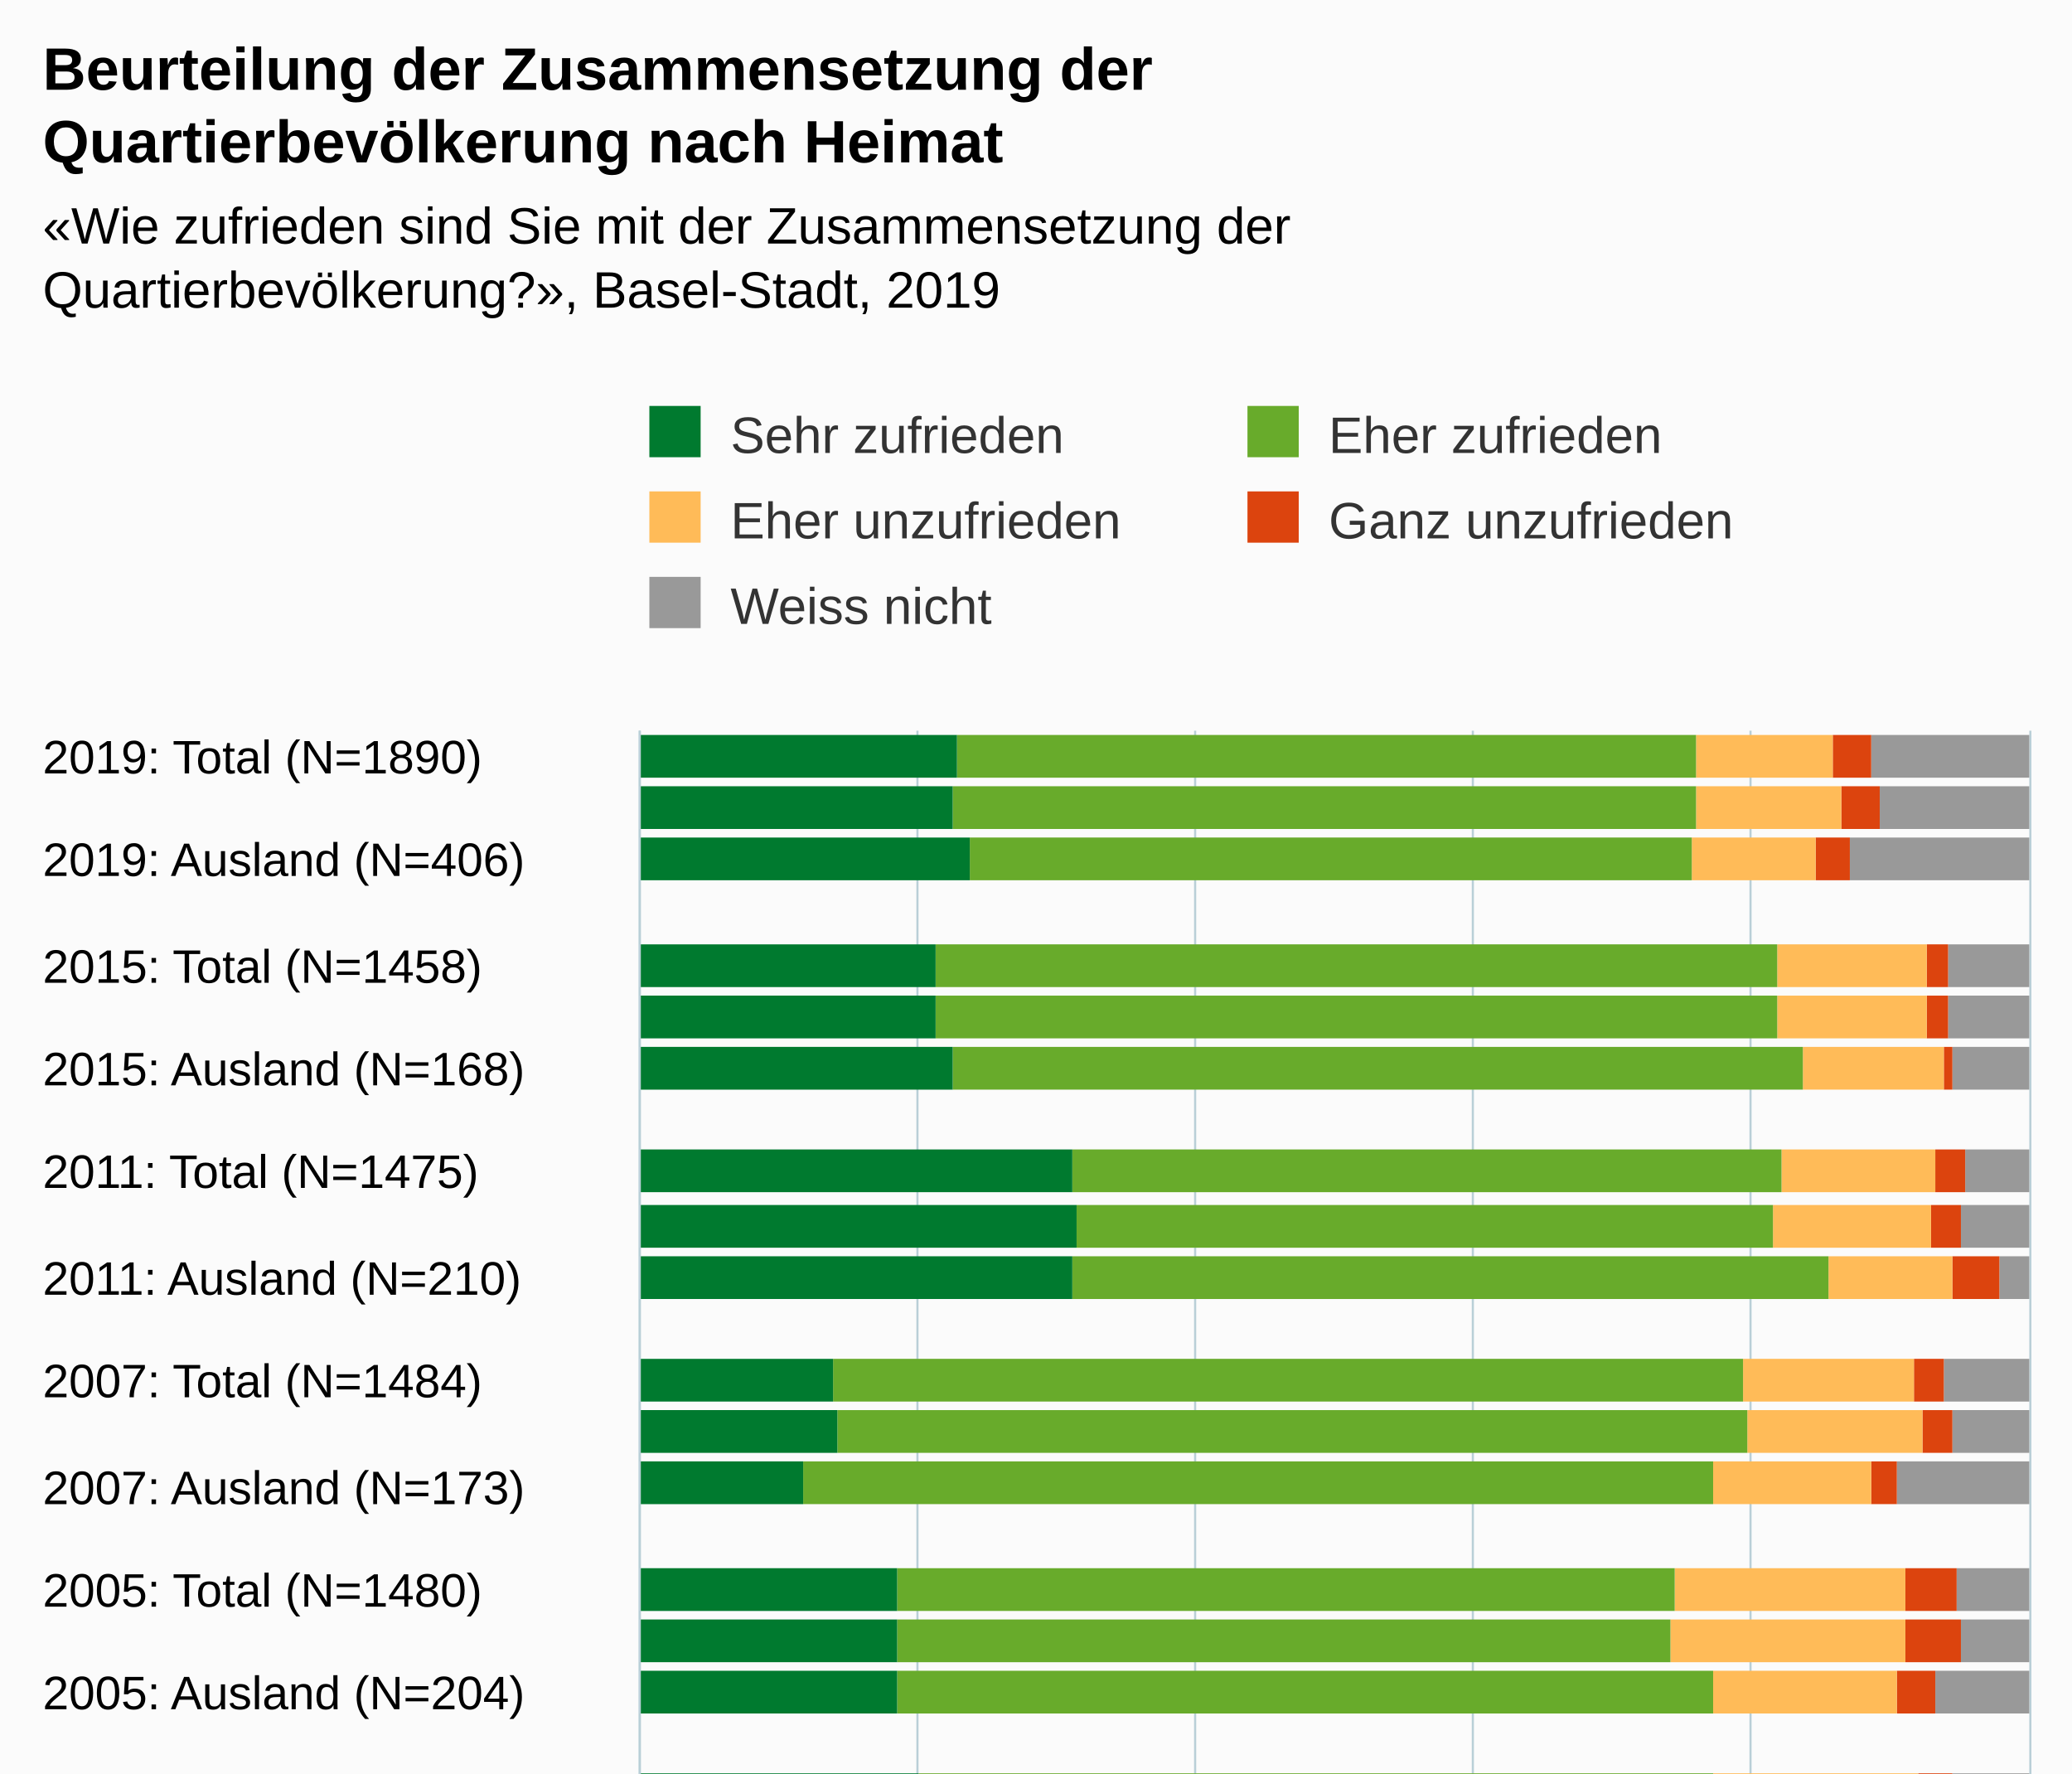
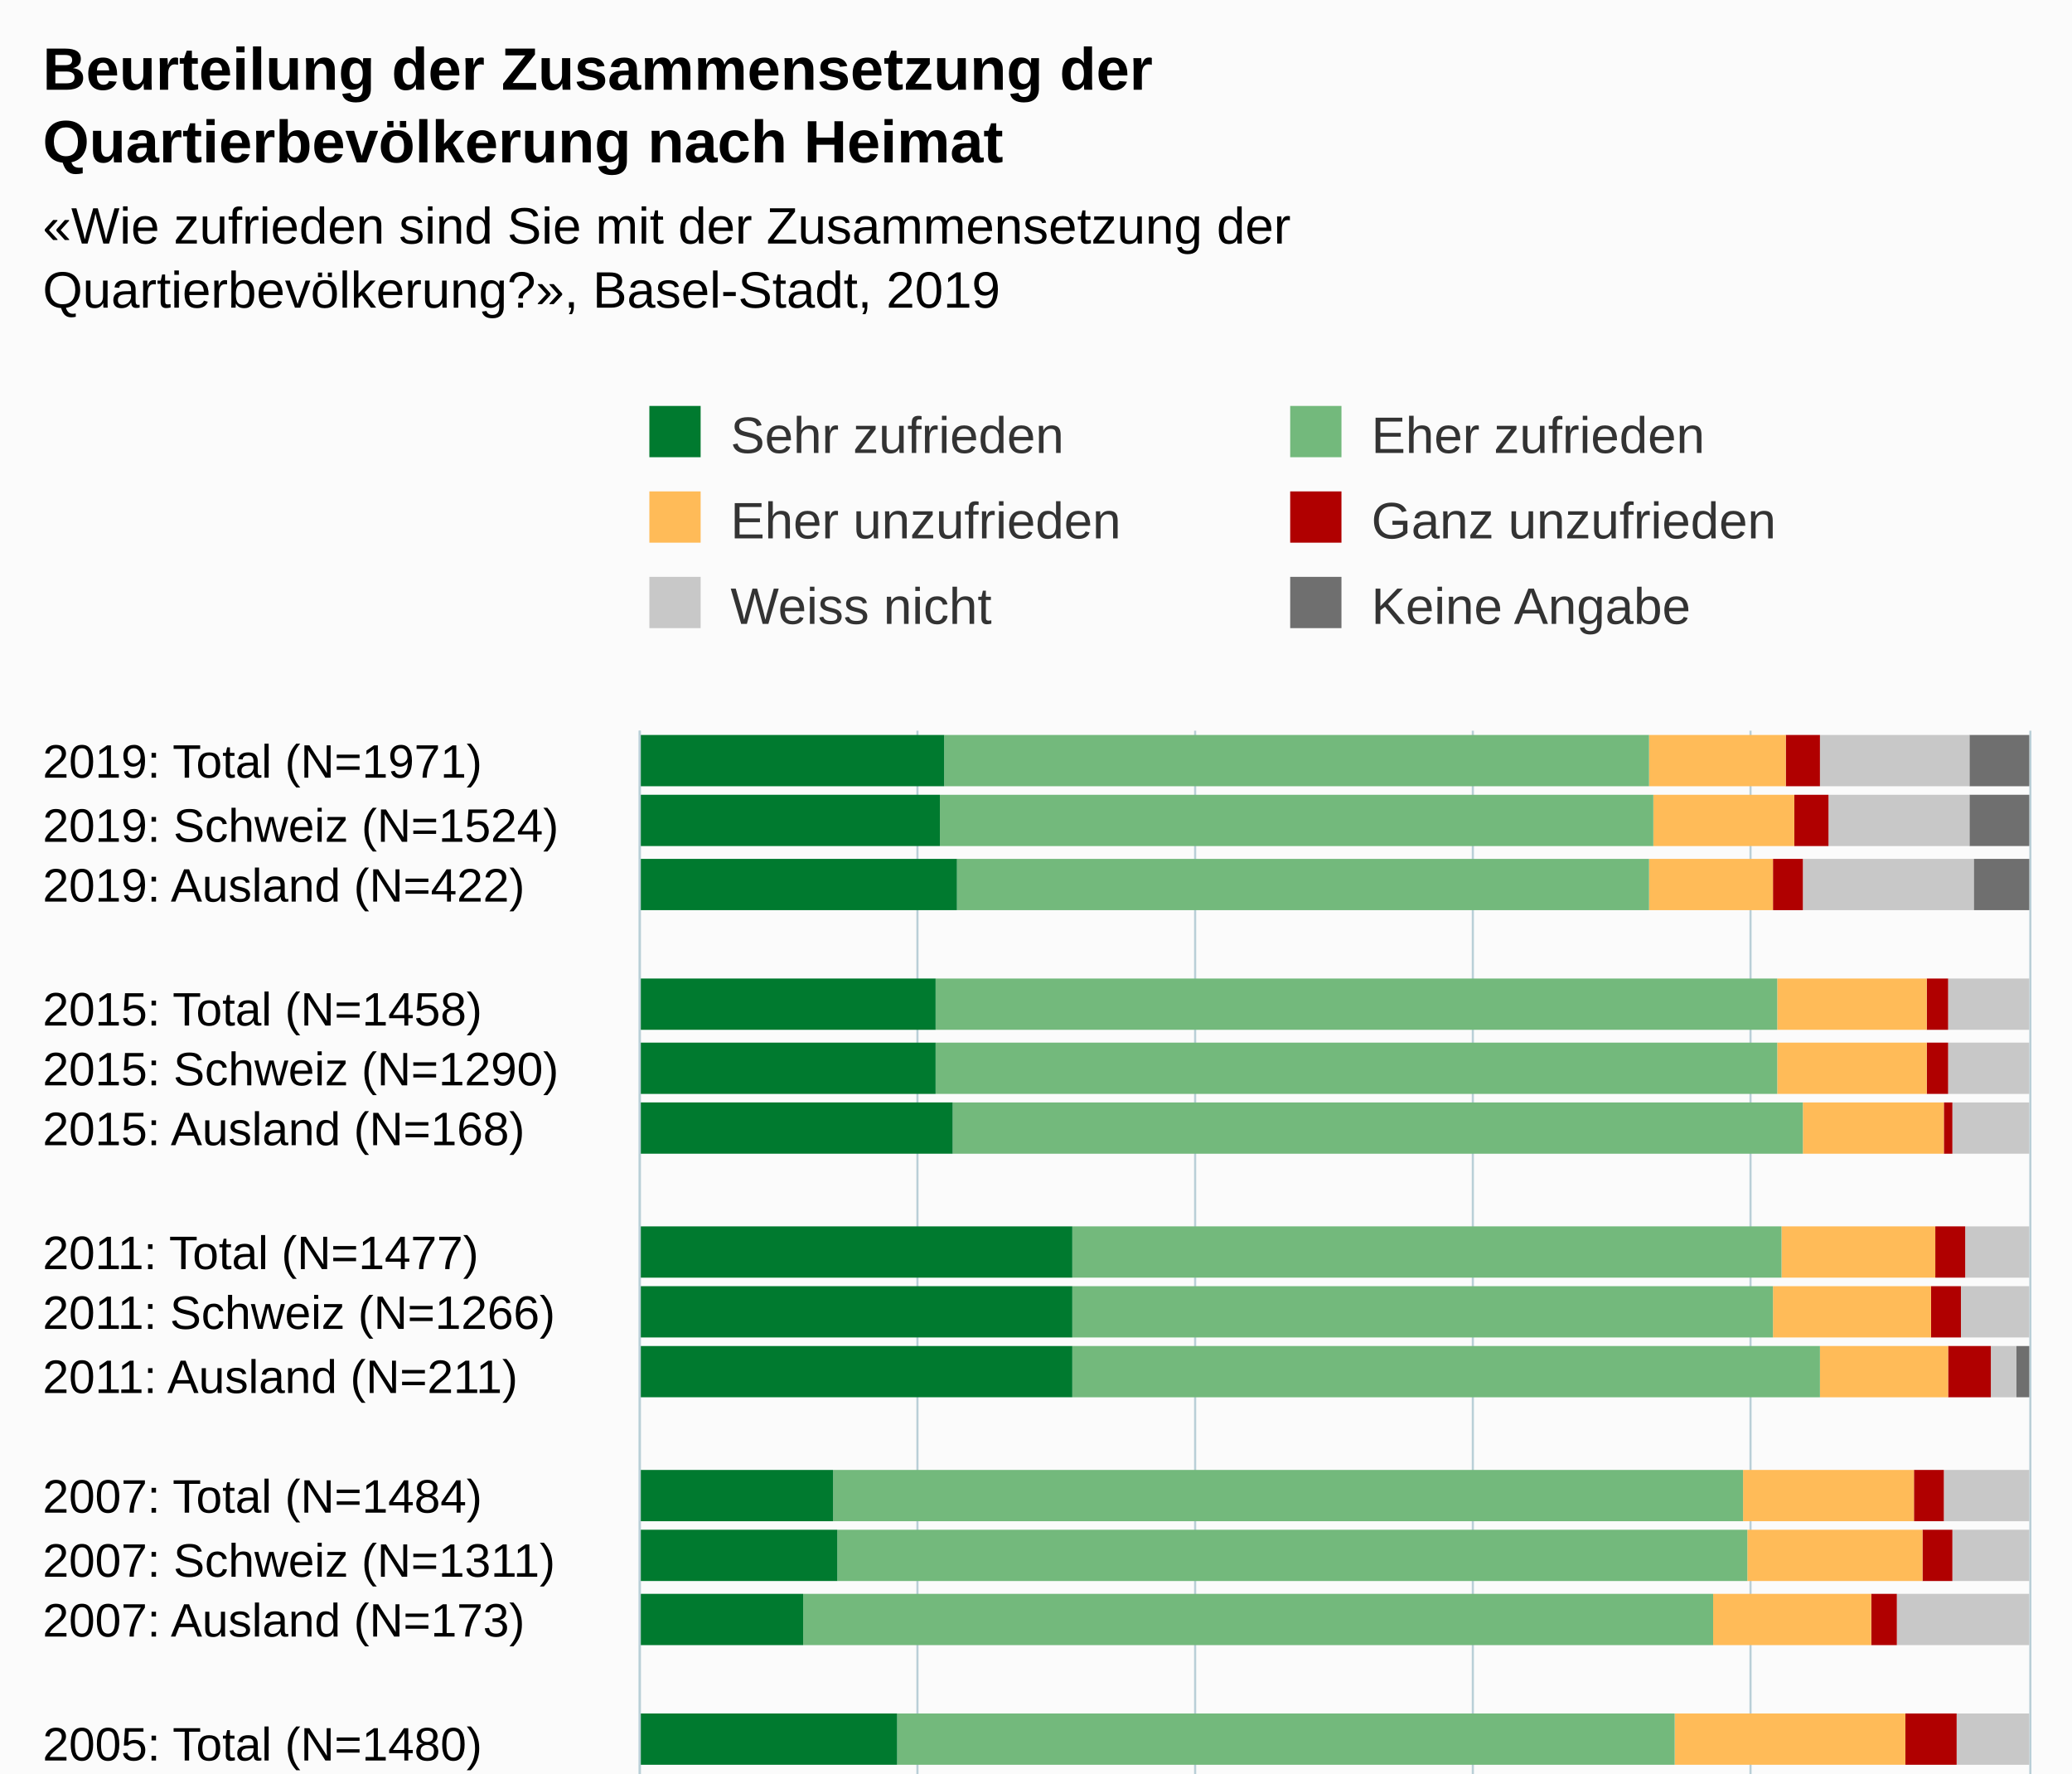
<svg xmlns="http://www.w3.org/2000/svg" version="1.1" class="highcharts-root" style="font-family:Arial;font-size:12px;" viewBox="0 0 485 415">
  <defs>
-     <clipPath id="highcharts-g8imv2j-6">
-       <rect x="0" y="0" width="280" height="325" fill="none" />
+     <clipPath id="highcharts-qrhybg1-6">
+       <rect x="0" y="0" width="330" height="325" fill="none" />
    </clipPath>
-     <clipPath id="highcharts-g8imv2j-7">
-       <rect x="0" y="0" width="280" height="325" fill="none" />
+     <clipPath id="highcharts-qrhybg1-7">
+       <rect x="0" y="0" width="330" height="325" fill="none" />
    </clipPath>
  </defs>
-   <rect fill="#fbfbfb" class="highcharts-background" x="0" y="0" width="485" height="513" rx="0" ry="0" />
-   <rect fill="none" class="highcharts-plot-background" x="150" y="171" width="325" height="280" />
+   <rect fill="#fbfbfb" class="highcharts-background" x="0" y="0" width="485" height="563" rx="0" ry="0" />
+   <rect fill="none" class="highcharts-plot-background" x="150" y="171" width="325" height="330" />
  <g class="highcharts-pane-group" data-z-index="0" />
  <g class="highcharts-grid highcharts-xaxis-grid " data-z-index="1">
-     <path fill="none" data-z-index="1" class="highcharts-grid-line" d="M 150 177.5 L 475 177.5" opacity="1" />
-     <path fill="none" data-z-index="1" class="highcharts-grid-line" d="M 150 201.5 L 475 201.5" opacity="1" />
-     <path fill="none" data-z-index="1" class="highcharts-grid-line" d="M 150 226.5 L 475 226.5" opacity="1" />
-     <path fill="none" data-z-index="1" class="highcharts-grid-line" d="M 150 250.5 L 475 250.5" opacity="1" />
-     <path fill="none" data-z-index="1" class="highcharts-grid-line" d="M 150 274.5 L 475 274.5" opacity="1" />
-     <path fill="none" data-z-index="1" class="highcharts-grid-line" d="M 150 299.5 L 475 299.5" opacity="1" />
-     <path fill="none" data-z-index="1" class="highcharts-grid-line" d="M 150 323.5 L 475 323.5" opacity="1" />
-     <path fill="none" data-z-index="1" class="highcharts-grid-line" d="M 150 348.5 L 475 348.5" opacity="1" />
+     <path fill="none" data-z-index="1" class="highcharts-grid-line" d="M 150 185.5 L 475 185.5" opacity="1" />
+     <path fill="none" data-z-index="1" class="highcharts-grid-line" d="M 150 200.5 L 475 200.5" opacity="1" />
+     <path fill="none" data-z-index="1" class="highcharts-grid-line" d="M 150 214.5 L 475 214.5" opacity="1" />
+     <path fill="none" data-z-index="1" class="highcharts-grid-line" d="M 150 228.5 L 475 228.5" opacity="1" />
+     <path fill="none" data-z-index="1" class="highcharts-grid-line" d="M 150 243.5 L 475 243.5" opacity="1" />
+     <path fill="none" data-z-index="1" class="highcharts-grid-line" d="M 150 257.5 L 475 257.5" opacity="1" />
+     <path fill="none" data-z-index="1" class="highcharts-grid-line" d="M 150 271.5 L 475 271.5" opacity="1" />
+     <path fill="none" data-z-index="1" class="highcharts-grid-line" d="M 150 286.5 L 475 286.5" opacity="1" />
+     <path fill="none" data-z-index="1" class="highcharts-grid-line" d="M 150 300.5 L 475 300.5" opacity="1" />
+     <path fill="none" data-z-index="1" class="highcharts-grid-line" d="M 150 314.5 L 475 314.5" opacity="1" />
+     <path fill="none" data-z-index="1" class="highcharts-grid-line" d="M 150 329.5 L 475 329.5" opacity="1" />
+     <path fill="none" data-z-index="1" class="highcharts-grid-line" d="M 150 343.5 L 475 343.5" opacity="1" />
+     <path fill="none" data-z-index="1" class="highcharts-grid-line" d="M 150 358.5 L 475 358.5" opacity="1" />
    <path fill="none" data-z-index="1" class="highcharts-grid-line" d="M 150 372.5 L 475 372.5" opacity="1" />
-     <path fill="none" data-z-index="1" class="highcharts-grid-line" d="M 150 396.5 L 475 396.5" opacity="1" />
-     <path fill="none" data-z-index="1" class="highcharts-grid-line" d="M 150 421.5 L 475 421.5" opacity="1" />
-     <path fill="none" data-z-index="1" class="highcharts-grid-line" d="M 150 445.5 L 475 445.5" opacity="1" />
+     <path fill="none" data-z-index="1" class="highcharts-grid-line" d="M 150 386.5 L 475 386.5" opacity="1" />
+     <path fill="none" data-z-index="1" class="highcharts-grid-line" d="M 150 401.5 L 475 401.5" opacity="1" />
+     <path fill="none" data-z-index="1" class="highcharts-grid-line" d="M 150 415.5 L 475 415.5" opacity="1" />
+     <path fill="none" data-z-index="1" class="highcharts-grid-line" d="M 150 429.5 L 475 429.5" opacity="1" />
+     <path fill="none" data-z-index="1" class="highcharts-grid-line" d="M 150 444.5 L 475 444.5" opacity="1" />
+     <path fill="none" data-z-index="1" class="highcharts-grid-line" d="M 150 458.5 L 475 458.5" opacity="1" />
+     <path fill="none" data-z-index="1" class="highcharts-grid-line" d="M 150 472.5 L 475 472.5" opacity="1" />
+     <path fill="none" data-z-index="1" class="highcharts-grid-line" d="M 150 487.5 L 475 487.5" opacity="1" />
+     <path fill="none" data-z-index="1" class="highcharts-grid-line" d="M 150 501.5 L 475 501.5" opacity="1" />
+     <path fill="none" data-z-index="1" class="highcharts-grid-line" d="M 150 171.5 L 475 171.5" opacity="1" />
  </g>
  <g class="highcharts-grid highcharts-yaxis-grid " data-z-index="1">
-     <path fill="none" stroke="#B9CFD7" stroke-width="0.5" data-z-index="1" class="highcharts-grid-line" d="M 149.75 171 L 149.75 451" opacity="1" />
-     <path fill="none" stroke="#B9CFD7" stroke-width="0.5" data-z-index="1" class="highcharts-grid-line" d="M 214.75 171 L 214.75 451" opacity="1" />
-     <path fill="none" stroke="#B9CFD7" stroke-width="0.5" data-z-index="1" class="highcharts-grid-line" d="M 279.75 171 L 279.75 451" opacity="1" />
-     <path fill="none" stroke="#B9CFD7" stroke-width="0.5" data-z-index="1" class="highcharts-grid-line" d="M 344.75 171 L 344.75 451" opacity="1" />
-     <path fill="none" stroke="#B9CFD7" stroke-width="0.5" data-z-index="1" class="highcharts-grid-line" d="M 409.75 171 L 409.75 451" opacity="1" />
-     <path fill="none" stroke="#B9CFD7" stroke-width="0.5" data-z-index="1" class="highcharts-grid-line" d="M 475.25 171 L 475.25 451" opacity="1" />
-   </g>
-   <rect fill="none" class="highcharts-plot-border" data-z-index="1" x="150" y="171" width="325" height="280" />
+     <path fill="none" stroke="#B9CFD7" stroke-width="0.5" data-z-index="1" class="highcharts-grid-line" d="M 149.75 171 L 149.75 501" opacity="1" />
+     <path fill="none" stroke="#B9CFD7" stroke-width="0.5" data-z-index="1" class="highcharts-grid-line" d="M 214.75 171 L 214.75 501" opacity="1" />
+     <path fill="none" stroke="#B9CFD7" stroke-width="0.5" data-z-index="1" class="highcharts-grid-line" d="M 279.75 171 L 279.75 501" opacity="1" />
+     <path fill="none" stroke="#B9CFD7" stroke-width="0.5" data-z-index="1" class="highcharts-grid-line" d="M 344.75 171 L 344.75 501" opacity="1" />
+     <path fill="none" stroke="#B9CFD7" stroke-width="0.5" data-z-index="1" class="highcharts-grid-line" d="M 409.75 171 L 409.75 501" opacity="1" />
+     <path fill="none" stroke="#B9CFD7" stroke-width="0.5" data-z-index="1" class="highcharts-grid-line" d="M 475.25 171 L 475.25 501" opacity="1" />
+   </g>
+   <rect fill="none" class="highcharts-plot-border" data-z-index="1" x="150" y="171" width="325" height="330" />
  <g class="highcharts-axis highcharts-xaxis " data-z-index="2">
-     <path fill="none" class="highcharts-axis-line" stroke="#B9CFD7" stroke-width="0.5" data-z-index="7" d="M 149.75 171 L 149.75 451" />
+     <path fill="none" class="highcharts-axis-line" stroke="#B9CFD7" stroke-width="0.5" data-z-index="7" d="M 149.75 171 L 149.75 501" />
  </g>
  <g class="highcharts-axis highcharts-yaxis " data-z-index="2">
-     <path fill="none" class="highcharts-axis-line" data-z-index="7" d="M 150 451 L 475 451" />
+     <path fill="none" class="highcharts-axis-line" data-z-index="7" d="M 150 501 L 475 501" />
  </g>
  <g class="highcharts-series-group" data-z-index="3">
-     <g data-z-index="0.1" class="highcharts-series highcharts-series-0 highcharts-column-series " transform="translate(475,451) rotate(90) scale(-1,1) scale(1 1)" clip-path="url(#highcharts-g8imv2j-7)">
-       <rect x="269" y="0" width="10" height="37" fill="#999999" class="highcharts-point" />
-       <rect x="257" y="0" width="10" height="35" fill="#999999" class="highcharts-point" />
-       <rect x="245" y="0" width="10" height="42" fill="#999999" class="highcharts-point" />
-       <rect x="220" y="0" width="10" height="19" fill="#999999" class="highcharts-point" />
-       <rect x="208" y="0" width="10" height="19" fill="#999999" class="highcharts-point" />
-       <rect x="196" y="0" width="10" height="18" fill="#999999" class="highcharts-point" />
-       <rect x="172" y="0" width="10" height="15" fill="#999999" class="highcharts-point" />
-       <rect x="159" y="0" width="10" height="16" fill="#999999" class="highcharts-point" />
-       <rect x="147" y="0" width="10" height="7" fill="#999999" class="highcharts-point" />
-       <rect x="123" y="0" width="10" height="20" fill="#999999" class="highcharts-point" />
-       <rect x="111" y="0" width="10" height="18" fill="#999999" class="highcharts-point" />
-       <rect x="99" y="0" width="10" height="31" fill="#999999" class="highcharts-point" />
-       <rect x="74" y="0" width="10" height="17" fill="#999999" class="highcharts-point" />
-       <rect x="62" y="0" width="10" height="16" fill="#999999" class="highcharts-point" />
-       <rect x="50" y="0" width="10" height="22" fill="#999999" class="highcharts-point" />
-       <rect x="26" y="0" width="10" height="18" fill="#999999" class="highcharts-point" />
-       <rect x="13" y="0" width="10" height="16" fill="#999999" class="highcharts-point" />
-       <rect x="1" y="0" width="10" height="31" fill="#999999" class="highcharts-point" />
-     </g>
-     <g data-z-index="0.1" class="highcharts-markers highcharts-series-0 highcharts-column-series " transform="translate(475,451) rotate(90) scale(-1,1) scale(1 1)" clip-path="none" />
-     <g data-z-index="0.1" class="highcharts-series highcharts-series-1 highcharts-column-series " transform="translate(475,451) rotate(90) scale(-1,1) scale(1 1)" clip-path="url(#highcharts-g8imv2j-7)">
-       <rect x="269" y="37" width="10" height="9" fill="#dc440e" class="highcharts-point" />
-       <rect x="257" y="35" width="10" height="9" fill="#dc440e" class="highcharts-point" />
-       <rect x="245" y="42" width="10" height="8" fill="#dc440e" class="highcharts-point" />
-       <rect x="220" y="19" width="10" height="5" fill="#dc440e" class="highcharts-point" />
-       <rect x="208" y="19" width="10" height="5" fill="#dc440e" class="highcharts-point" />
-       <rect x="196" y="18" width="10" height="2" fill="#dc440e" class="highcharts-point" />
-       <rect x="172" y="15" width="10" height="7" fill="#dc440e" class="highcharts-point" />
-       <rect x="159" y="16" width="10" height="7" fill="#dc440e" class="highcharts-point" />
-       <rect x="147" y="7" width="10" height="11" fill="#dc440e" class="highcharts-point" />
-       <rect x="123" y="20" width="10" height="7" fill="#dc440e" class="highcharts-point" />
-       <rect x="111" y="18" width="10" height="7" fill="#dc440e" class="highcharts-point" />
-       <rect x="99" y="31" width="10" height="6" fill="#dc440e" class="highcharts-point" />
-       <rect x="74" y="17" width="10" height="12" fill="#dc440e" class="highcharts-point" />
-       <rect x="62" y="16" width="10" height="13" fill="#dc440e" class="highcharts-point" />
-       <rect x="50" y="22" width="10" height="9" fill="#dc440e" class="highcharts-point" />
-       <rect x="26" y="18" width="10" height="8" fill="#dc440e" class="highcharts-point" />
-       <rect x="13" y="16" width="10" height="9" fill="#dc440e" class="highcharts-point" />
-       <rect x="1" y="31" width="10" height="7" fill="#dc440e" class="highcharts-point" />
-     </g>
-     <g data-z-index="0.1" class="highcharts-markers highcharts-series-1 highcharts-column-series " transform="translate(475,451) rotate(90) scale(-1,1) scale(1 1)" clip-path="none" />
-     <g data-z-index="0.1" class="highcharts-series highcharts-series-2 highcharts-column-series " transform="translate(475,451) rotate(90) scale(-1,1) scale(1 1)" clip-path="url(#highcharts-g8imv2j-7)">
-       <rect x="269" y="46" width="10" height="32" fill="#ffbb58" class="highcharts-point" />
-       <rect x="257" y="44" width="10" height="34" fill="#ffbb58" class="highcharts-point" />
-       <rect x="245" y="50" width="10" height="29" fill="#ffbb58" class="highcharts-point" />
-       <rect x="220" y="24" width="10" height="35" fill="#ffbb58" class="highcharts-point" />
-       <rect x="208" y="24" width="10" height="35" fill="#ffbb58" class="highcharts-point" />
-       <rect x="196" y="20" width="10" height="33" fill="#ffbb58" class="highcharts-point" />
-       <rect x="172" y="22" width="10" height="36" fill="#ffbb58" class="highcharts-point" />
-       <rect x="159" y="23" width="10" height="37" fill="#ffbb58" class="highcharts-point" />
-       <rect x="147" y="18" width="10" height="29" fill="#ffbb58" class="highcharts-point" />
-       <rect x="123" y="27" width="10" height="40" fill="#ffbb58" class="highcharts-point" />
-       <rect x="111" y="25" width="10" height="41" fill="#ffbb58" class="highcharts-point" />
-       <rect x="99" y="37" width="10" height="37" fill="#ffbb58" class="highcharts-point" />
-       <rect x="74" y="29" width="10" height="54" fill="#ffbb58" class="highcharts-point" />
-       <rect x="62" y="29" width="10" height="55" fill="#ffbb58" class="highcharts-point" />
-       <rect x="50" y="31" width="10" height="43" fill="#ffbb58" class="highcharts-point" />
-       <rect x="26" y="26" width="10" height="48" fill="#ffbb58" class="highcharts-point" />
-       <rect x="13" y="25" width="10" height="50" fill="#ffbb58" class="highcharts-point" />
-       <rect x="1" y="38" width="10" height="25" fill="#ffbb58" class="highcharts-point" />
-     </g>
-     <g data-z-index="0.1" class="highcharts-markers highcharts-series-2 highcharts-column-series " transform="translate(475,451) rotate(90) scale(-1,1) scale(1 1)" clip-path="none" />
-     <g data-z-index="0.1" class="highcharts-series highcharts-series-3 highcharts-column-series " transform="translate(475,451) rotate(90) scale(-1,1) scale(1 1)" clip-path="url(#highcharts-g8imv2j-7)">
-       <rect x="269" y="78" width="10" height="173" fill="#68ab2b" class="highcharts-point" />
-       <rect x="257" y="78" width="10" height="174" fill="#68ab2b" class="highcharts-point" />
-       <rect x="245" y="79" width="10" height="169" fill="#68ab2b" class="highcharts-point" />
-       <rect x="220" y="59" width="10" height="197" fill="#68ab2b" class="highcharts-point" />
-       <rect x="208" y="59" width="10" height="197" fill="#68ab2b" class="highcharts-point" />
-       <rect x="196" y="53" width="10" height="199" fill="#68ab2b" class="highcharts-point" />
-       <rect x="172" y="58" width="10" height="166" fill="#68ab2b" class="highcharts-point" />
-       <rect x="159" y="60" width="10" height="163" fill="#68ab2b" class="highcharts-point" />
-       <rect x="147" y="47" width="10" height="177" fill="#68ab2b" class="highcharts-point" />
-       <rect x="123" y="67" width="10" height="213" fill="#68ab2b" class="highcharts-point" />
-       <rect x="111" y="66" width="10" height="213" fill="#68ab2b" class="highcharts-point" />
-       <rect x="99" y="74" width="10" height="213" fill="#68ab2b" class="highcharts-point" />
-       <rect x="74" y="83" width="10" height="182" fill="#68ab2b" class="highcharts-point" />
-       <rect x="62" y="84" width="10" height="181" fill="#68ab2b" class="highcharts-point" />
-       <rect x="50" y="74" width="10" height="191" fill="#68ab2b" class="highcharts-point" />
-       <rect x="26" y="74" width="10" height="186" fill="#68ab2b" class="highcharts-point" />
-       <rect x="13" y="75" width="10" height="185" fill="#68ab2b" class="highcharts-point" />
-       <rect x="1" y="63" width="10" height="194" fill="#68ab2b" class="highcharts-point" />
-     </g>
-     <g data-z-index="0.1" class="highcharts-markers highcharts-series-3 highcharts-column-series " transform="translate(475,451) rotate(90) scale(-1,1) scale(1 1)" clip-path="none" />
-     <g data-z-index="0.1" class="highcharts-series highcharts-series-4 highcharts-column-series " transform="translate(475,451) rotate(90) scale(-1,1) scale(1 1)" clip-path="url(#highcharts-g8imv2j-7)">
-       <rect x="269" y="251" width="10" height="75" fill="#007a2f" class="highcharts-point" />
-       <rect x="257" y="252" width="10" height="74" fill="#007a2f" class="highcharts-point" />
-       <rect x="245" y="248" width="10" height="78" fill="#007a2f" class="highcharts-point" />
-       <rect x="220" y="256" width="10" height="70" fill="#007a2f" class="highcharts-point" />
-       <rect x="208" y="256" width="10" height="70" fill="#007a2f" class="highcharts-point" />
-       <rect x="196" y="252" width="10" height="74" fill="#007a2f" class="highcharts-point" />
-       <rect x="172" y="224" width="10" height="102" fill="#007a2f" class="highcharts-point" />
-       <rect x="159" y="223" width="10" height="103" fill="#007a2f" class="highcharts-point" />
-       <rect x="147" y="224" width="10" height="102" fill="#007a2f" class="highcharts-point" />
-       <rect x="123" y="280" width="10" height="46" fill="#007a2f" class="highcharts-point" />
-       <rect x="111" y="279" width="10" height="47" fill="#007a2f" class="highcharts-point" />
-       <rect x="99" y="287" width="10" height="39" fill="#007a2f" class="highcharts-point" />
-       <rect x="74" y="265" width="10" height="61" fill="#007a2f" class="highcharts-point" />
-       <rect x="62" y="265" width="10" height="61" fill="#007a2f" class="highcharts-point" />
-       <rect x="50" y="265" width="10" height="61" fill="#007a2f" class="highcharts-point" />
-       <rect x="26" y="260" width="10" height="66" fill="#007a2f" class="highcharts-point" />
-       <rect x="13" y="260" width="10" height="66" fill="#007a2f" class="highcharts-point" />
-       <rect x="1" y="257" width="10" height="69" fill="#007a2f" class="highcharts-point" />
-     </g>
-     <g data-z-index="0.1" class="highcharts-markers highcharts-series-4 highcharts-column-series " transform="translate(475,451) rotate(90) scale(-1,1) scale(1 1)" clip-path="none" />
+     <g data-z-index="0.1" class="highcharts-series highcharts-series-0 highcharts-column-series " transform="translate(475,501) rotate(90) scale(-1,1) scale(1 1)" clip-path="url(#highcharts-qrhybg1-7)">
+       <rect x="317" y="0" width="12" height="14" fill="#6F6F6F" class="highcharts-point" />
+       <rect x="303" y="0" width="12" height="14" fill="#6F6F6F" class="highcharts-point" />
+       <rect x="288" y="0" width="12" height="13" fill="#6F6F6F" class="highcharts-point" />
+       <rect x="260" y="1" width="12" height="0" fill="#6F6F6F" class="highcharts-point" />
+       <rect x="245" y="1" width="12" height="0" fill="#6F6F6F" class="highcharts-point" />
+       <rect x="231" y="1" width="12" height="0" fill="#6F6F6F" class="highcharts-point" />
+       <rect x="202" y="1" width="12" height="0" fill="#6F6F6F" class="highcharts-point" />
+       <rect x="188" y="1" width="12" height="0" fill="#6F6F6F" class="highcharts-point" />
+       <rect x="174" y="0" width="12" height="3" fill="#6F6F6F" class="highcharts-point" />
+       <rect x="145" y="1" width="12" height="0" fill="#6F6F6F" class="highcharts-point" />
+       <rect x="131" y="1" width="12" height="0" fill="#6F6F6F" class="highcharts-point" />
+       <rect x="116" y="1" width="12" height="0" fill="#6F6F6F" class="highcharts-point" />
+       <rect x="88" y="1" width="12" height="0" fill="#6F6F6F" class="highcharts-point" />
+       <rect x="73" y="1" width="12" height="0" fill="#6F6F6F" class="highcharts-point" />
+       <rect x="59" y="1" width="12" height="0" fill="#6F6F6F" class="highcharts-point" />
+       <rect x="30" y="1" width="12" height="0" fill="#6F6F6F" class="highcharts-point" />
+       <rect x="16" y="1" width="12" height="0" fill="#6F6F6F" class="highcharts-point" />
+       <rect x="1" y="1" width="12" height="0" fill="#6F6F6F" class="highcharts-point" />
+     </g>
+     <g data-z-index="0.1" class="highcharts-markers highcharts-series-0 highcharts-column-series " transform="translate(475,501) rotate(90) scale(-1,1) scale(1 1)" clip-path="none" />
+     <g data-z-index="0.1" class="highcharts-series highcharts-series-1 highcharts-column-series " transform="translate(475,501) rotate(90) scale(-1,1) scale(1 1)" clip-path="url(#highcharts-qrhybg1-7)">
+       <rect x="317" y="14" width="12" height="35" fill="#C8C8C8" class="highcharts-point" />
+       <rect x="303" y="14" width="12" height="33" fill="#C8C8C8" class="highcharts-point" />
+       <rect x="288" y="13" width="12" height="40" fill="#C8C8C8" class="highcharts-point" />
+       <rect x="260" y="0" width="12" height="19" fill="#C8C8C8" class="highcharts-point" />
+       <rect x="245" y="0" width="12" height="19" fill="#C8C8C8" class="highcharts-point" />
+       <rect x="231" y="0" width="12" height="18" fill="#C8C8C8" class="highcharts-point" />
+       <rect x="202" y="0" width="12" height="15" fill="#C8C8C8" class="highcharts-point" />
+       <rect x="188" y="0" width="12" height="16" fill="#C8C8C8" class="highcharts-point" />
+       <rect x="174" y="3" width="12" height="6" fill="#C8C8C8" class="highcharts-point" />
+       <rect x="145" y="0" width="12" height="20" fill="#C8C8C8" class="highcharts-point" />
+       <rect x="131" y="0" width="12" height="18" fill="#C8C8C8" class="highcharts-point" />
+       <rect x="116" y="0" width="12" height="31" fill="#C8C8C8" class="highcharts-point" />
+       <rect x="88" y="0" width="12" height="17" fill="#C8C8C8" class="highcharts-point" />
+       <rect x="73" y="0" width="12" height="16" fill="#C8C8C8" class="highcharts-point" />
+       <rect x="59" y="0" width="12" height="22" fill="#C8C8C8" class="highcharts-point" />
+       <rect x="30" y="0" width="12" height="18" fill="#C8C8C8" class="highcharts-point" />
+       <rect x="16" y="0" width="12" height="16" fill="#C8C8C8" class="highcharts-point" />
+       <rect x="1" y="0" width="12" height="31" fill="#C8C8C8" class="highcharts-point" />
+     </g>
+     <g data-z-index="0.1" class="highcharts-markers highcharts-series-1 highcharts-column-series " transform="translate(475,501) rotate(90) scale(-1,1) scale(1 1)" clip-path="none" />
+     <g data-z-index="0.1" class="highcharts-series highcharts-series-2 highcharts-column-series " transform="translate(475,501) rotate(90) scale(-1,1) scale(1 1)" clip-path="url(#highcharts-qrhybg1-7)">
+       <rect x="317" y="49" width="12" height="8" fill="#B00000" class="highcharts-point" />
+       <rect x="303" y="47" width="12" height="8" fill="#B00000" class="highcharts-point" />
+       <rect x="288" y="53" width="12" height="7" fill="#B00000" class="highcharts-point" />
+       <rect x="260" y="19" width="12" height="5" fill="#B00000" class="highcharts-point" />
+       <rect x="245" y="19" width="12" height="5" fill="#B00000" class="highcharts-point" />
+       <rect x="231" y="18" width="12" height="2" fill="#B00000" class="highcharts-point" />
+       <rect x="202" y="15" width="12" height="7" fill="#B00000" class="highcharts-point" />
+       <rect x="188" y="16" width="12" height="7" fill="#B00000" class="highcharts-point" />
+       <rect x="174" y="9" width="12" height="10" fill="#B00000" class="highcharts-point" />
+       <rect x="145" y="20" width="12" height="7" fill="#B00000" class="highcharts-point" />
+       <rect x="131" y="18" width="12" height="7" fill="#B00000" class="highcharts-point" />
+       <rect x="116" y="31" width="12" height="6" fill="#B00000" class="highcharts-point" />
+       <rect x="88" y="17" width="12" height="12" fill="#B00000" class="highcharts-point" />
+       <rect x="73" y="16" width="12" height="13" fill="#B00000" class="highcharts-point" />
+       <rect x="59" y="22" width="12" height="9" fill="#B00000" class="highcharts-point" />
+       <rect x="30" y="18" width="12" height="8" fill="#B00000" class="highcharts-point" />
+       <rect x="16" y="16" width="12" height="9" fill="#B00000" class="highcharts-point" />
+       <rect x="1" y="31" width="12" height="7" fill="#B00000" class="highcharts-point" />
+     </g>
+     <g data-z-index="0.1" class="highcharts-markers highcharts-series-2 highcharts-column-series " transform="translate(475,501) rotate(90) scale(-1,1) scale(1 1)" clip-path="none" />
+     <g data-z-index="0.1" class="highcharts-series highcharts-series-3 highcharts-column-series " transform="translate(475,501) rotate(90) scale(-1,1) scale(1 1)" clip-path="url(#highcharts-qrhybg1-7)">
+       <rect x="317" y="57" width="12" height="32" fill="#ffbb58" class="highcharts-point" />
+       <rect x="303" y="55" width="12" height="33" fill="#ffbb58" class="highcharts-point" />
+       <rect x="288" y="60" width="12" height="29" fill="#ffbb58" class="highcharts-point" />
+       <rect x="260" y="24" width="12" height="35" fill="#ffbb58" class="highcharts-point" />
+       <rect x="245" y="24" width="12" height="35" fill="#ffbb58" class="highcharts-point" />
+       <rect x="231" y="20" width="12" height="33" fill="#ffbb58" class="highcharts-point" />
+       <rect x="202" y="22" width="12" height="36" fill="#ffbb58" class="highcharts-point" />
+       <rect x="188" y="23" width="12" height="37" fill="#ffbb58" class="highcharts-point" />
+       <rect x="174" y="19" width="12" height="30" fill="#ffbb58" class="highcharts-point" />
+       <rect x="145" y="27" width="12" height="40" fill="#ffbb58" class="highcharts-point" />
+       <rect x="131" y="25" width="12" height="41" fill="#ffbb58" class="highcharts-point" />
+       <rect x="116" y="37" width="12" height="37" fill="#ffbb58" class="highcharts-point" />
+       <rect x="88" y="29" width="12" height="54" fill="#ffbb58" class="highcharts-point" />
+       <rect x="73" y="29" width="12" height="55" fill="#ffbb58" class="highcharts-point" />
+       <rect x="59" y="31" width="12" height="43" fill="#ffbb58" class="highcharts-point" />
+       <rect x="30" y="26" width="12" height="48" fill="#ffbb58" class="highcharts-point" />
+       <rect x="16" y="25" width="12" height="50" fill="#ffbb58" class="highcharts-point" />
+       <rect x="1" y="38" width="12" height="25" fill="#ffbb58" class="highcharts-point" />
+     </g>
+     <g data-z-index="0.1" class="highcharts-markers highcharts-series-3 highcharts-column-series " transform="translate(475,501) rotate(90) scale(-1,1) scale(1 1)" clip-path="none" />
+     <g data-z-index="0.1" class="highcharts-series highcharts-series-4 highcharts-column-series " transform="translate(475,501) rotate(90) scale(-1,1) scale(1 1)" clip-path="url(#highcharts-qrhybg1-7)">
+       <rect x="317" y="89" width="12" height="165" fill="#73B97C" class="highcharts-point" />
+       <rect x="303" y="88" width="12" height="167" fill="#73B97C" class="highcharts-point" />
+       <rect x="288" y="89" width="12" height="162" fill="#73B97C" class="highcharts-point" />
+       <rect x="260" y="59" width="12" height="197" fill="#73B97C" class="highcharts-point" />
+       <rect x="245" y="59" width="12" height="197" fill="#73B97C" class="highcharts-point" />
+       <rect x="231" y="53" width="12" height="199" fill="#73B97C" class="highcharts-point" />
+       <rect x="202" y="58" width="12" height="166" fill="#73B97C" class="highcharts-point" />
+       <rect x="188" y="60" width="12" height="164" fill="#73B97C" class="highcharts-point" />
+       <rect x="174" y="49" width="12" height="175" fill="#73B97C" class="highcharts-point" />
+       <rect x="145" y="67" width="12" height="213" fill="#73B97C" class="highcharts-point" />
+       <rect x="131" y="66" width="12" height="213" fill="#73B97C" class="highcharts-point" />
+       <rect x="116" y="74" width="12" height="213" fill="#73B97C" class="highcharts-point" />
+       <rect x="88" y="83" width="12" height="182" fill="#73B97C" class="highcharts-point" />
+       <rect x="73" y="84" width="12" height="181" fill="#73B97C" class="highcharts-point" />
+       <rect x="59" y="74" width="12" height="191" fill="#73B97C" class="highcharts-point" />
+       <rect x="30" y="74" width="12" height="186" fill="#73B97C" class="highcharts-point" />
+       <rect x="16" y="75" width="12" height="185" fill="#73B97C" class="highcharts-point" />
+       <rect x="1" y="63" width="12" height="194" fill="#73B97C" class="highcharts-point" />
+     </g>
+     <g data-z-index="0.1" class="highcharts-markers highcharts-series-4 highcharts-column-series " transform="translate(475,501) rotate(90) scale(-1,1) scale(1 1)" clip-path="none" />
+     <g data-z-index="0.1" class="highcharts-series highcharts-series-5 highcharts-column-series " transform="translate(475,501) rotate(90) scale(-1,1) scale(1 1)" clip-path="url(#highcharts-qrhybg1-7)">
+       <rect x="317" y="254" width="12" height="72" fill="#007a2f" class="highcharts-point" />
+       <rect x="303" y="255" width="12" height="71" fill="#007a2f" class="highcharts-point" />
+       <rect x="288" y="251" width="12" height="75" fill="#007a2f" class="highcharts-point" />
+       <rect x="260" y="256" width="12" height="70" fill="#007a2f" class="highcharts-point" />
+       <rect x="245" y="256" width="12" height="70" fill="#007a2f" class="highcharts-point" />
+       <rect x="231" y="252" width="12" height="74" fill="#007a2f" class="highcharts-point" />
+       <rect x="202" y="224" width="12" height="102" fill="#007a2f" class="highcharts-point" />
+       <rect x="188" y="224" width="12" height="102" fill="#007a2f" class="highcharts-point" />
+       <rect x="174" y="224" width="12" height="102" fill="#007a2f" class="highcharts-point" />
+       <rect x="145" y="280" width="12" height="46" fill="#007a2f" class="highcharts-point" />
+       <rect x="131" y="279" width="12" height="47" fill="#007a2f" class="highcharts-point" />
+       <rect x="116" y="287" width="12" height="39" fill="#007a2f" class="highcharts-point" />
+       <rect x="88" y="265" width="12" height="61" fill="#007a2f" class="highcharts-point" />
+       <rect x="73" y="265" width="12" height="61" fill="#007a2f" class="highcharts-point" />
+       <rect x="59" y="265" width="12" height="61" fill="#007a2f" class="highcharts-point" />
+       <rect x="30" y="260" width="12" height="66" fill="#007a2f" class="highcharts-point" />
+       <rect x="16" y="260" width="12" height="66" fill="#007a2f" class="highcharts-point" />
+       <rect x="1" y="257" width="12" height="69" fill="#007a2f" class="highcharts-point" />
+     </g>
+     <g data-z-index="0.1" class="highcharts-markers highcharts-series-5 highcharts-column-series " transform="translate(475,501) rotate(90) scale(-1,1) scale(1 1)" clip-path="none" />
  </g>
  <text x="10" text-anchor="start" class="highcharts-title" data-z-index="4" style="color:#000000;font-size:14px;font-weight:bold;fill:#000000;" y="21">
    <tspan>Beurteilung der Zusammensetzung der</tspan>
    <tspan dy="17" x="10">Quartierbevölkerung nach Heimat</tspan>
  </text>
  <text x="10" text-anchor="start" class="highcharts-subtitle" data-z-index="4" style="color:#000000;font-size:12px;fill:#000000;" y="57">
    <tspan>«Wie zufrieden sind Sie mit der Zusammensetzung der</tspan>
    <tspan dy="15" x="10">Quartierbevölkerung?», Basel-Stadt, 2019</tspan>
  </text>
  <g class="highcharts-legend" data-z-index="7" transform="translate(142,88)">
-     <rect fill="none" class="highcharts-legend-box" rx="0" ry="0" x="0" y="0" width="276" height="71" visibility="visible" />
+     <rect fill="none" class="highcharts-legend-box" rx="0" ry="0" x="0" y="0" width="296" height="71" visibility="visible" />
    <g data-z-index="1">
      <g>
-         <g class="highcharts-legend-item highcharts-column-series highcharts-color-undefined highcharts-series-4" data-z-index="1" transform="translate(8,3)">
+         <g class="highcharts-legend-item highcharts-column-series highcharts-color-undefined highcharts-series-5" data-z-index="1" transform="translate(8,3)">
          <text x="21" style="color:#333333;font-size:12px;font-weight:normal;cursor:pointer;white-space:nowrap;fill:#333333;" text-anchor="start" data-z-index="2" y="15">
            <tspan>Sehr zufrieden</tspan>
          </text>
          <rect x="2" y="4" width="12" height="12" fill="#007a2f" class="highcharts-point" data-z-index="3" />
        </g>
-         <g class="highcharts-legend-item highcharts-column-series highcharts-color-undefined highcharts-series-3" data-z-index="1" transform="translate(148,3)">
+         <g class="highcharts-legend-item highcharts-column-series highcharts-color-undefined highcharts-series-4" data-z-index="1" transform="translate(158,3)">
          <text x="21" y="15" style="color:#333333;font-size:12px;font-weight:normal;cursor:pointer;white-space:nowrap;fill:#333333;" text-anchor="start" data-z-index="2">
            <tspan>Eher zufrieden</tspan>
          </text>
-           <rect x="2" y="4" width="12" height="12" fill="#68ab2b" class="highcharts-point" data-z-index="3" />
-         </g>
-         <g class="highcharts-legend-item highcharts-column-series highcharts-color-undefined highcharts-series-2" data-z-index="1" transform="translate(8,23)">
+           <rect x="2" y="4" width="12" height="12" fill="#73B97C" class="highcharts-point" data-z-index="3" />
+         </g>
+         <g class="highcharts-legend-item highcharts-column-series highcharts-color-undefined highcharts-series-3" data-z-index="1" transform="translate(8,23)">
          <text x="21" y="15" style="color:#333333;font-size:12px;font-weight:normal;cursor:pointer;white-space:nowrap;fill:#333333;" text-anchor="start" data-z-index="2">
            <tspan>Eher unzufrieden</tspan>
          </text>
          <rect x="2" y="4" width="12" height="12" fill="#ffbb58" class="highcharts-point" data-z-index="3" />
        </g>
-         <g class="highcharts-legend-item highcharts-column-series highcharts-color-undefined highcharts-series-1" data-z-index="1" transform="translate(148,23)">
+         <g class="highcharts-legend-item highcharts-column-series highcharts-color-undefined highcharts-series-2" data-z-index="1" transform="translate(158,23)">
          <text x="21" y="15" style="color:#333333;font-size:12px;font-weight:normal;cursor:pointer;white-space:nowrap;fill:#333333;" text-anchor="start" data-z-index="2">
            <tspan>Ganz unzufrieden</tspan>
          </text>
-           <rect x="2" y="4" width="12" height="12" fill="#dc440e" class="highcharts-point" data-z-index="3" />
-         </g>
-         <g class="highcharts-legend-item highcharts-column-series highcharts-color-undefined highcharts-series-0" data-z-index="1" transform="translate(8,43)">
+           <rect x="2" y="4" width="12" height="12" fill="#B00000" class="highcharts-point" data-z-index="3" />
+         </g>
+         <g class="highcharts-legend-item highcharts-column-series highcharts-color-undefined highcharts-series-1" data-z-index="1" transform="translate(8,43)">
          <text x="21" y="15" style="color:#333333;font-size:12px;font-weight:normal;cursor:pointer;white-space:nowrap;fill:#333333;" text-anchor="start" data-z-index="2">
            <tspan>Weiss nicht</tspan>
          </text>
-           <rect x="2" y="4" width="12" height="12" fill="#999999" class="highcharts-point" data-z-index="3" />
+           <rect x="2" y="4" width="12" height="12" fill="#C8C8C8" class="highcharts-point" data-z-index="3" />
+         </g>
+         <g class="highcharts-legend-item highcharts-column-series highcharts-color-undefined highcharts-series-0" data-z-index="1" transform="translate(158,43)">
+           <text x="21" y="15" style="color:#333333;font-size:12px;font-weight:normal;cursor:pointer;white-space:nowrap;fill:#333333;" text-anchor="start" data-z-index="2">
+             <tspan>Keine Angabe</tspan>
+           </text>
+           <rect x="2" y="4" width="12" height="12" fill="#6F6F6F" class="highcharts-point" data-z-index="3" />
        </g>
      </g>
    </g>
  </g>
  <g class="highcharts-axis-labels highcharts-xaxis-labels " data-z-index="7">
-     <text x="10" style="color:#000000;cursor:default;font-size:11px;white-space:nowrap;fill:#000000;" text-anchor="start" transform="translate(0,0)" y="181" opacity="1">
-       <tspan>2019: Total (N=1890)</tspan>
-     </text>
-     <text x="10" style="color:#000000;cursor:default;font-size:11px;white-space:nowrap;fill:#000000;" text-anchor="start" transform="translate(0,0)" y="205" opacity="1">
-       <tspan>2019: Ausland (N=406)</tspan>
-     </text>
-     <text x="10" style="color:#000000;cursor:default;font-size:11px;white-space:nowrap;fill:#000000;" text-anchor="start" transform="translate(0,0)" y="230" opacity="1">
+     <text x="10" style="color:#000000;cursor:default;font-size:11px;white-space:nowrap;fill:#000000;" text-anchor="start" transform="translate(0,0)" y="182" opacity="1">
+       <tspan>2019: Total (N=1971)</tspan>
+     </text>
+     <text x="10" style="color:#000000;cursor:default;font-size:11px;white-space:nowrap;fill:#000000;" text-anchor="start" transform="translate(0,0)" y="197" opacity="1">
+       <tspan>2019: Schweiz (N=1524)</tspan>
+     </text>
+     <text x="10" style="color:#000000;cursor:default;font-size:11px;white-space:nowrap;fill:#000000;" text-anchor="start" transform="translate(0,0)" y="211" opacity="1">
+       <tspan>2019: Ausland (N=422)</tspan>
+     </text>
+     <text x="10" style="color:#000000;cursor:default;font-size:11px;white-space:nowrap;fill:#000000;" text-anchor="start" transform="translate(0,0)" y="232" opacity="1" />
+     <text x="10" style="color:#000000;cursor:default;font-size:11px;white-space:nowrap;fill:#000000;" text-anchor="start" transform="translate(0,0)" y="240" opacity="1">
      <tspan>2015: Total (N=1458)</tspan>
    </text>
    <text x="10" style="color:#000000;cursor:default;font-size:11px;white-space:nowrap;fill:#000000;" text-anchor="start" transform="translate(0,0)" y="254" opacity="1">
+       <tspan>2015: Schweiz (N=1290)</tspan>
+     </text>
+     <text x="10" style="color:#000000;cursor:default;font-size:11px;white-space:nowrap;fill:#000000;" text-anchor="start" transform="translate(0,0)" y="268" opacity="1">
      <tspan>2015: Ausland (N=168)</tspan>
    </text>
-     <text x="10" style="color:#000000;cursor:default;font-size:11px;white-space:nowrap;fill:#000000;" text-anchor="start" transform="translate(0,0)" y="278" opacity="1">
-       <tspan>2011: Total (N=1475)</tspan>
-     </text>
-     <text x="10" style="color:#000000;cursor:default;font-size:11px;white-space:nowrap;fill:#000000;" text-anchor="start" transform="translate(0,0)" y="303" opacity="1">
-       <tspan>2011: Ausland (N=210)</tspan>
-     </text>
-     <text x="10" style="color:#000000;cursor:default;font-size:11px;white-space:nowrap;fill:#000000;" text-anchor="start" transform="translate(0,0)" y="327" opacity="1">
+     <text x="10" style="color:#000000;cursor:default;font-size:11px;white-space:nowrap;fill:#000000;" text-anchor="start" transform="translate(0,0)" y="290" opacity="1" />
+     <text x="10" style="color:#000000;cursor:default;font-size:11px;white-space:nowrap;fill:#000000;" text-anchor="start" transform="translate(0,0)" y="297" opacity="1">
+       <tspan>2011: Total (N=1477)</tspan>
+     </text>
+     <text x="10" style="color:#000000;cursor:default;font-size:11px;white-space:nowrap;fill:#000000;" text-anchor="start" transform="translate(0,0)" y="311" opacity="1">
+       <tspan>2011: Schweiz (N=1266)</tspan>
+     </text>
+     <text x="10" style="color:#000000;cursor:default;font-size:11px;white-space:nowrap;fill:#000000;" text-anchor="start" transform="translate(0,0)" y="326" opacity="1">
+       <tspan>2011: Ausland (N=211)</tspan>
+     </text>
+     <text x="10" style="color:#000000;cursor:default;font-size:11px;white-space:nowrap;fill:#000000;" text-anchor="start" transform="translate(0,0)" y="347" opacity="1" />
+     <text x="10" style="color:#000000;cursor:default;font-size:11px;white-space:nowrap;fill:#000000;" text-anchor="start" transform="translate(0,0)" y="354" opacity="1">
      <tspan>2007: Total (N=1484)</tspan>
    </text>
-     <text x="10" style="color:#000000;cursor:default;font-size:11px;white-space:nowrap;fill:#000000;" text-anchor="start" transform="translate(0,0)" y="352" opacity="1">
+     <text x="10" style="color:#000000;cursor:default;font-size:11px;white-space:nowrap;fill:#000000;" text-anchor="start" transform="translate(0,0)" y="369" opacity="1">
+       <tspan>2007: Schweiz (N=1311)</tspan>
+     </text>
+     <text x="10" style="color:#000000;cursor:default;font-size:11px;white-space:nowrap;fill:#000000;" text-anchor="start" transform="translate(0,0)" y="383" opacity="1">
      <tspan>2007: Ausland (N=173)</tspan>
    </text>
-     <text x="10" style="color:#000000;cursor:default;font-size:11px;white-space:nowrap;fill:#000000;" text-anchor="start" transform="translate(0,0)" y="376" opacity="1">
+     <text x="10" style="color:#000000;cursor:default;font-size:11px;white-space:nowrap;fill:#000000;" text-anchor="start" transform="translate(0,0)" y="404" opacity="1" />
+     <text x="10" style="color:#000000;cursor:default;font-size:11px;white-space:nowrap;fill:#000000;" text-anchor="start" transform="translate(0,0)" y="412" opacity="1">
      <tspan>2005: Total (N=1480)</tspan>
    </text>
-     <text x="10" style="color:#000000;cursor:default;font-size:11px;white-space:nowrap;fill:#000000;" text-anchor="start" transform="translate(0,0)" y="400" opacity="1">
+     <text x="10" style="color:#000000;cursor:default;font-size:11px;white-space:nowrap;fill:#000000;" text-anchor="start" transform="translate(0,0)" y="426" opacity="1">
+       <tspan>2005: Schweiz (N=1276)</tspan>
+     </text>
+     <text x="10" style="color:#000000;cursor:default;font-size:11px;white-space:nowrap;fill:#000000;" text-anchor="start" transform="translate(0,0)" y="440" opacity="1">
      <tspan>2005: Ausland (N=204)</tspan>
    </text>
-     <text x="10" style="color:#000000;cursor:default;font-size:11px;white-space:nowrap;fill:#000000;" text-anchor="start" transform="translate(0,0)" y="425" opacity="1">
+     <text x="10" style="color:#000000;cursor:default;font-size:11px;white-space:nowrap;fill:#000000;" text-anchor="start" transform="translate(0,0)" y="462" opacity="1" />
+     <text x="10" style="color:#000000;cursor:default;font-size:11px;white-space:nowrap;fill:#000000;" text-anchor="start" transform="translate(0,0)" y="469" opacity="1">
      <tspan>2003: Total (N=1472)</tspan>
    </text>
-     <text x="10" style="color:#000000;cursor:default;font-size:11px;white-space:nowrap;fill:#000000;" text-anchor="start" transform="translate(0,0)" y="449" opacity="1">
+     <text x="10" style="color:#000000;cursor:default;font-size:11px;white-space:nowrap;fill:#000000;" text-anchor="start" transform="translate(0,0)" y="483" opacity="1">
+       <tspan>2003: Schweiz (N=1269)</tspan>
+     </text>
+     <text x="10" style="color:#000000;cursor:default;font-size:11px;white-space:nowrap;fill:#000000;" text-anchor="start" transform="translate(0,0)" y="498" opacity="1">
      <tspan>2003: Ausland (N=203)</tspan>
    </text>
  </g>
  <g class="highcharts-axis-labels highcharts-yaxis-labels " data-z-index="7">
-     <text x="150" style="color:#000000;cursor:default;font-size:11px;white-space:nowrap;fill:#000000;" text-anchor="middle" transform="translate(0,0)" y="470" opacity="1">0%</text>
-     <text x="215" style="color:#000000;cursor:default;font-size:11px;white-space:nowrap;fill:#000000;" text-anchor="middle" transform="translate(0,0)" y="470" opacity="1">20%</text>
-     <text x="280" style="color:#000000;cursor:default;font-size:11px;white-space:nowrap;fill:#000000;" text-anchor="middle" transform="translate(0,0)" y="470" opacity="1">40%</text>
-     <text x="345" style="color:#000000;cursor:default;font-size:11px;white-space:nowrap;fill:#000000;" text-anchor="middle" transform="translate(0,0)" y="470" opacity="1">60%</text>
-     <text x="410" style="color:#000000;cursor:default;font-size:11px;white-space:nowrap;fill:#000000;" text-anchor="middle" transform="translate(0,0)" y="470" opacity="1">80%</text>
-     <text x="461" style="color:#000000;cursor:default;font-size:11px;white-space:nowrap;fill:#000000;" text-anchor="middle" transform="translate(0,0)" y="470" opacity="1">100%</text>
-   </g>
-   <text x="10" class="highcharts-credits" text-anchor="start" data-z-index="8" style="cursor:default;color:#000000;font-size:10px;fill:#000000;" y="488">
+     <text x="150" style="color:#000000;cursor:default;font-size:11px;white-space:nowrap;fill:#000000;" text-anchor="middle" transform="translate(0,0)" y="520" opacity="1">0%</text>
+     <text x="215" style="color:#000000;cursor:default;font-size:11px;white-space:nowrap;fill:#000000;" text-anchor="middle" transform="translate(0,0)" y="520" opacity="1">20%</text>
+     <text x="280" style="color:#000000;cursor:default;font-size:11px;white-space:nowrap;fill:#000000;" text-anchor="middle" transform="translate(0,0)" y="520" opacity="1">40%</text>
+     <text x="345" style="color:#000000;cursor:default;font-size:11px;white-space:nowrap;fill:#000000;" text-anchor="middle" transform="translate(0,0)" y="520" opacity="1">60%</text>
+     <text x="410" style="color:#000000;cursor:default;font-size:11px;white-space:nowrap;fill:#000000;" text-anchor="middle" transform="translate(0,0)" y="520" opacity="1">80%</text>
+     <text x="461" style="color:#000000;cursor:default;font-size:11px;white-space:nowrap;fill:#000000;" text-anchor="middle" transform="translate(0,0)" y="520" opacity="1">100%</text>
+   </g>
+   <text x="10" class="highcharts-credits" text-anchor="start" data-z-index="8" style="cursor:default;color:#000000;font-size:10px;fill:#000000;" y="538">
    <tspan>Quelle: Statistisches Amt Basel-Stadt, kantonale Bevölkerungsbefragung.</tspan>
    <tspan x="10" dy="13">Zuletzt geändert: 2018-10-3</tspan>
  </text>
</svg>
